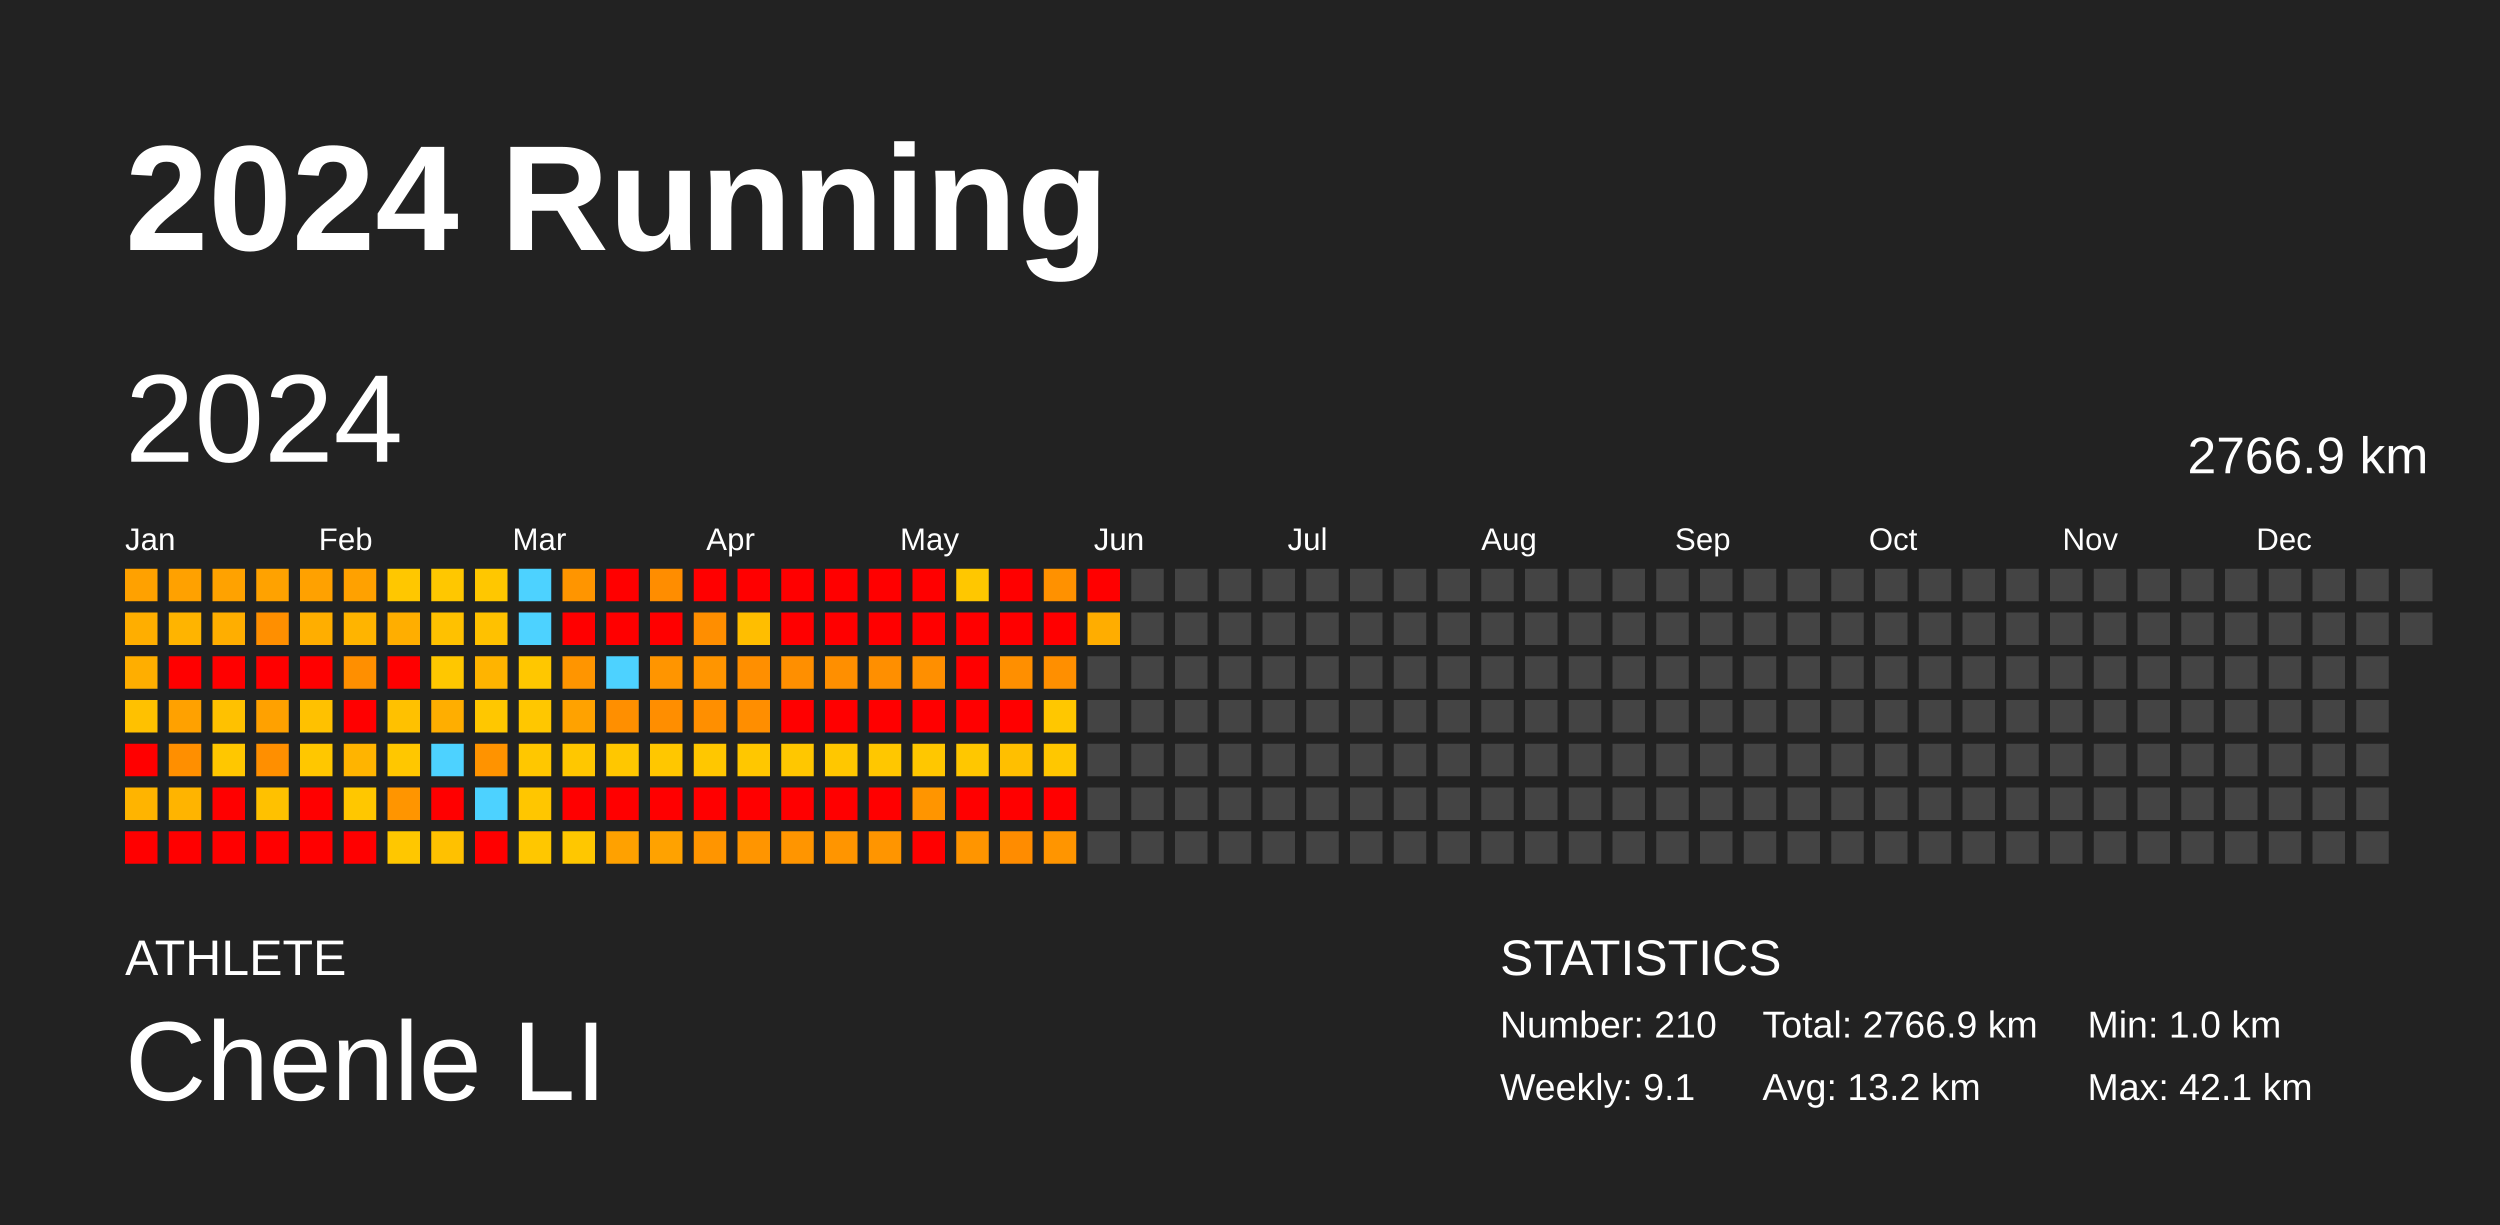
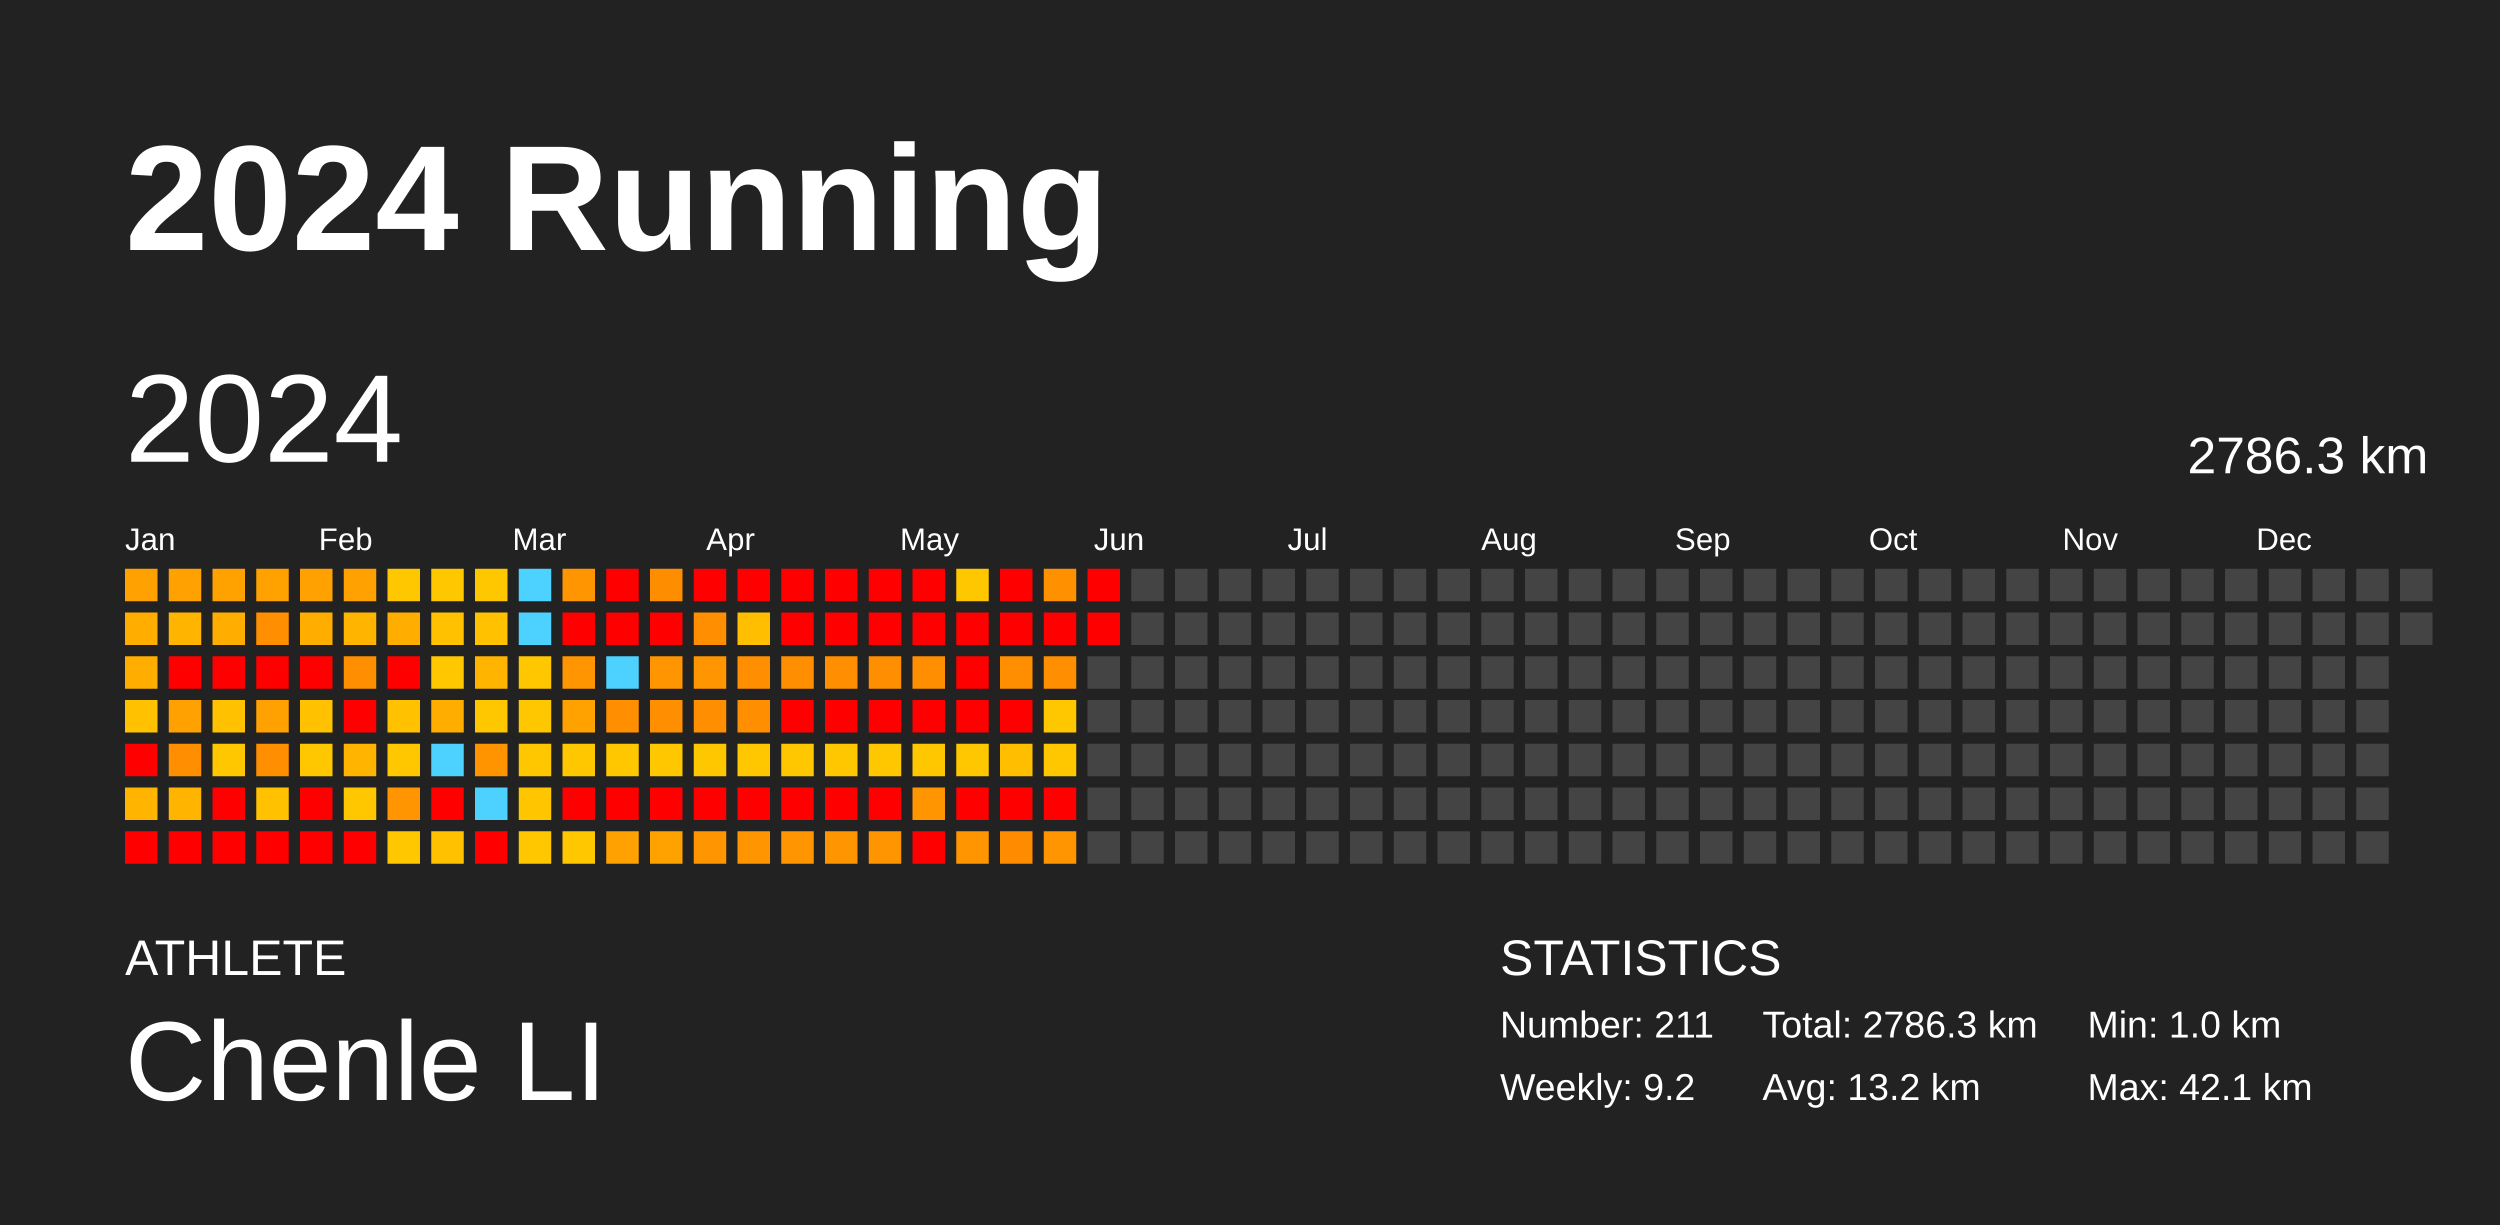
<svg xmlns="http://www.w3.org/2000/svg" baseProfile="full" height="98mm" version="1.1" viewBox="0,0,200,98" width="200mm">
  <defs />
  <rect fill="#222222" height="98" width="200" x="0" y="0" />
  <text fill="#FFFFFF" style="font-size:12px; font-family:Arial; font-weight:bold;" x="10" y="20">2024 Running</text>
  <text fill="#FFFFFF" style="font-size:4px; font-family:Arial" x="10" y="78">ATHLETE</text>
  <text fill="#FFFFFF" style="font-size:9px; font-family:Arial" x="10" y="88">Chenle LI</text>
  <text fill="#FFFFFF" style="font-size:4px; font-family:Arial" x="120" y="78">STATISTICS</text>
-   <text fill="#FFFFFF" style="font-size:3px; font-family:Arial" x="120" y="83">Number: 210</text>
-   <text fill="#FFFFFF" style="font-size:3px; font-family:Arial" x="120" y="88">Weekly: 9.1</text>
-   <text fill="#FFFFFF" style="font-size:3px; font-family:Arial" x="141" y="83">Total: 2766.9 km</text>
+   <text fill="#FFFFFF" style="font-size:3px; font-family:Arial" x="120" y="83">Number: 211</text>
+   <text fill="#FFFFFF" style="font-size:3px; font-family:Arial" x="120" y="88">Weekly: 9.2</text>
+   <text fill="#FFFFFF" style="font-size:3px; font-family:Arial" x="141" y="83">Total: 2786.3 km</text>
  <text fill="#FFFFFF" style="font-size:3px; font-family:Arial" x="141" y="88">Avg: 13.2 km</text>
  <text fill="#FFFFFF" style="font-size:3px; font-family:Arial" x="167" y="83">Min: 1.0 km</text>
  <text fill="#FFFFFF" style="font-size:3px; font-family:Arial" x="167" y="88">Max: 42.1 km</text>
  <text dominant-baseline="hanging" fill="#FFFFFF" style="font-size:10.0px; font-family:Arial;" x="10" y="30">2024</text>
-   <text dominant-baseline="hanging" fill="#FFFFFF" style="font-size:4.125px; font-family:Arial;" x="175" y="35">2766.9 km</text>
+   <text dominant-baseline="hanging" fill="#FFFFFF" style="font-size:4.125px; font-family:Arial;" x="175" y="35">2786.3 km</text>
  <text fill="#FFFFFF" style="font-size:2.5px; font-family:Arial" x="10.0" y="44">Jan</text>
  <text fill="#FFFFFF" style="font-size:2.5px; font-family:Arial" x="25.5" y="44">Feb</text>
  <text fill="#FFFFFF" style="font-size:2.5px; font-family:Arial" x="41.0" y="44">Mar</text>
  <text fill="#FFFFFF" style="font-size:2.5px; font-family:Arial" x="56.5" y="44">Apr</text>
  <text fill="#FFFFFF" style="font-size:2.5px; font-family:Arial" x="72.0" y="44">May</text>
  <text fill="#FFFFFF" style="font-size:2.5px; font-family:Arial" x="87.5" y="44">Jun</text>
  <text fill="#FFFFFF" style="font-size:2.5px; font-family:Arial" x="103.0" y="44">Jul</text>
  <text fill="#FFFFFF" style="font-size:2.5px; font-family:Arial" x="118.5" y="44">Aug</text>
  <text fill="#FFFFFF" style="font-size:2.5px; font-family:Arial" x="134.0" y="44">Sep</text>
  <text fill="#FFFFFF" style="font-size:2.5px; font-family:Arial" x="149.5" y="44">Oct</text>
  <text fill="#FFFFFF" style="font-size:2.5px; font-family:Arial" x="165.0" y="44">Nov</text>
  <text fill="#FFFFFF" style="font-size:2.5px; font-family:Arial" x="180.5" y="44">Dec</text>
  <rect fill="#ffa100" height="2.6" width="2.6" x="10.0" y="45.5" />
  <rect fill="#ffae00" height="2.6" width="2.6" x="10.0" y="49.0" />
  <rect fill="#ffae00" height="2.6" width="2.6" x="10.0" y="52.5" />
  <rect fill="#ffc100" height="2.6" width="2.6" x="10.0" y="56.0" />
  <rect fill="red" height="2.6" width="2.6" x="10.0" y="59.5" />
  <rect fill="#ffb400" height="2.6" width="2.6" x="10.0" y="63.0" />
  <rect fill="red" height="2.6" width="2.6" x="10.0" y="66.5" />
  <rect fill="#ffa100" height="2.6" width="2.6" x="13.5" y="45.5" />
  <rect fill="#ffb400" height="2.6" width="2.6" x="13.5" y="49.0" />
  <rect fill="red" height="2.6" width="2.6" x="13.5" y="52.5" />
  <rect fill="#ffa100" height="2.6" width="2.6" x="13.5" y="56.0" />
  <rect fill="#ff8f00" height="2.6" width="2.6" x="13.5" y="59.5" />
  <rect fill="#ffb400" height="2.6" width="2.6" x="13.5" y="63.0" />
  <rect fill="red" height="2.6" width="2.6" x="13.5" y="66.5" />
  <rect fill="#ffa200" height="2.6" width="2.6" x="17.0" y="45.5" />
  <rect fill="#ffae00" height="2.6" width="2.6" x="17.0" y="49.0" />
  <rect fill="red" height="2.6" width="2.6" x="17.0" y="52.5" />
  <rect fill="#ffc100" height="2.6" width="2.6" x="17.0" y="56.0" />
  <rect fill="#ffc700" height="2.6" width="2.6" x="17.0" y="59.5" />
  <rect fill="red" height="2.6" width="2.6" x="17.0" y="63.0" />
  <rect fill="red" height="2.6" width="2.6" x="17.0" y="66.5" />
  <rect fill="#ffa200" height="2.6" width="2.6" x="20.5" y="45.5" />
  <rect fill="#ff8f00" height="2.6" width="2.6" x="20.5" y="49.0" />
  <rect fill="red" height="2.6" width="2.6" x="20.5" y="52.5" />
  <rect fill="#ffa100" height="2.6" width="2.6" x="20.5" y="56.0" />
  <rect fill="#ff8f00" height="2.6" width="2.6" x="20.5" y="59.5" />
  <rect fill="#ffc100" height="2.6" width="2.6" x="20.5" y="63.0" />
  <rect fill="red" height="2.6" width="2.6" x="20.5" y="66.5" />
  <rect fill="#ffa100" height="2.6" width="2.6" x="24.0" y="45.5" />
  <rect fill="#ffae00" height="2.6" width="2.6" x="24.0" y="49.0" />
  <rect fill="red" height="2.6" width="2.6" x="24.0" y="52.5" />
  <rect fill="#ffc100" height="2.6" width="2.6" x="24.0" y="56.0" />
  <rect fill="#ffc700" height="2.6" width="2.6" x="24.0" y="59.5" />
  <rect fill="red" height="2.6" width="2.6" x="24.0" y="63.0" />
  <rect fill="red" height="2.6" width="2.6" x="24.0" y="66.5" />
  <rect fill="#ffa100" height="2.6" width="2.6" x="27.5" y="45.5" />
  <rect fill="#ffb400" height="2.6" width="2.6" x="27.5" y="49.0" />
  <rect fill="#ff8f00" height="2.6" width="2.6" x="27.5" y="52.5" />
  <rect fill="red" height="2.6" width="2.6" x="27.5" y="56.0" />
  <rect fill="#ffb400" height="2.6" width="2.6" x="27.5" y="59.5" />
  <rect fill="#ffc700" height="2.6" width="2.6" x="27.5" y="63.0" />
  <rect fill="red" height="2.6" width="2.6" x="27.5" y="66.5" />
  <rect fill="#ffc700" height="2.6" width="2.6" x="31.0" y="45.5" />
  <rect fill="#ffae00" height="2.6" width="2.6" x="31.0" y="49.0" />
  <rect fill="red" height="2.6" width="2.6" x="31.0" y="52.5" />
  <rect fill="#ffc100" height="2.6" width="2.6" x="31.0" y="56.0" />
  <rect fill="#ffc700" height="2.6" width="2.6" x="31.0" y="59.5" />
  <rect fill="#ff9500" height="2.6" width="2.6" x="31.0" y="63.0" />
  <rect fill="#ffc700" height="2.6" width="2.6" x="31.0" y="66.5" />
  <rect fill="#ffc700" height="2.6" width="2.6" x="34.5" y="45.5" />
  <rect fill="#ffc100" height="2.6" width="2.6" x="34.5" y="49.0" />
  <rect fill="#ffc700" height="2.6" width="2.6" x="34.5" y="52.5" />
  <rect fill="#ffae00" height="2.6" width="2.6" x="34.5" y="56.0" />
  <rect fill="#4dd2ff" height="2.6" width="2.6" x="34.5" y="59.5" />
  <rect fill="red" height="2.6" width="2.6" x="34.5" y="63.0" />
  <rect fill="#ffc100" height="2.6" width="2.6" x="34.5" y="66.5" />
  <rect fill="#ffc700" height="2.6" width="2.6" x="38.0" y="45.5" />
  <rect fill="#ffc100" height="2.6" width="2.6" x="38.0" y="49.0" />
  <rect fill="#ffb400" height="2.6" width="2.6" x="38.0" y="52.5" />
  <rect fill="#ffc700" height="2.6" width="2.6" x="38.0" y="56.0" />
  <rect fill="#ff9300" height="2.6" width="2.6" x="38.0" y="59.5" />
  <rect fill="#4dd2ff" height="2.6" width="2.6" x="38.0" y="63.0" />
  <rect fill="red" height="2.6" width="2.6" x="38.0" y="66.5" />
  <rect fill="#4dd2ff" height="2.6" width="2.6" x="41.5" y="45.5" />
  <rect fill="#4dd2ff" height="2.6" width="2.6" x="41.5" y="49.0" />
  <rect fill="#ffc700" height="2.6" width="2.6" x="41.5" y="52.5" />
  <rect fill="#ffc700" height="2.6" width="2.6" x="41.5" y="56.0" />
  <rect fill="#ffc700" height="2.6" width="2.6" x="41.5" y="59.5" />
  <rect fill="#ffc600" height="2.6" width="2.6" x="41.5" y="63.0" />
  <rect fill="#ffc700" height="2.6" width="2.6" x="41.5" y="66.5" />
  <rect fill="#ff9500" height="2.6" width="2.6" x="45.0" y="45.5" />
  <rect fill="red" height="2.6" width="2.6" x="45.0" y="49.0" />
  <rect fill="#ff9500" height="2.6" width="2.6" x="45.0" y="52.5" />
  <rect fill="#ffa200" height="2.6" width="2.6" x="45.0" y="56.0" />
  <rect fill="#ffc700" height="2.6" width="2.6" x="45.0" y="59.5" />
  <rect fill="red" height="2.6" width="2.6" x="45.0" y="63.0" />
  <rect fill="#ffc700" height="2.6" width="2.6" x="45.0" y="66.5" />
  <rect fill="red" height="2.6" width="2.6" x="48.5" y="45.5" />
  <rect fill="red" height="2.6" width="2.6" x="48.5" y="49.0" />
  <rect fill="#4dd2ff" height="2.6" width="2.6" x="48.5" y="52.5" />
  <rect fill="#ff8f00" height="2.6" width="2.6" x="48.5" y="56.0" />
  <rect fill="#ffc700" height="2.6" width="2.6" x="48.5" y="59.5" />
  <rect fill="red" height="2.6" width="2.6" x="48.5" y="63.0" />
  <rect fill="#ffa100" height="2.6" width="2.6" x="48.5" y="66.5" />
  <rect fill="#ff8d00" height="2.6" width="2.6" x="52.0" y="45.5" />
  <rect fill="red" height="2.6" width="2.6" x="52.0" y="49.0" />
  <rect fill="#ff9500" height="2.6" width="2.6" x="52.0" y="52.5" />
  <rect fill="#ff8e00" height="2.6" width="2.6" x="52.0" y="56.0" />
  <rect fill="#ffc700" height="2.6" width="2.6" x="52.0" y="59.5" />
  <rect fill="red" height="2.6" width="2.6" x="52.0" y="63.0" />
  <rect fill="#ffa200" height="2.6" width="2.6" x="52.0" y="66.5" />
  <rect fill="red" height="2.6" width="2.6" x="55.5" y="45.5" />
  <rect fill="#ff8e00" height="2.6" width="2.6" x="55.5" y="49.0" />
  <rect fill="#ff9500" height="2.6" width="2.6" x="55.5" y="52.5" />
  <rect fill="#ff8f00" height="2.6" width="2.6" x="55.5" y="56.0" />
  <rect fill="#ffc700" height="2.6" width="2.6" x="55.5" y="59.5" />
  <rect fill="red" height="2.6" width="2.6" x="55.5" y="63.0" />
  <rect fill="#ff9500" height="2.6" width="2.6" x="55.5" y="66.5" />
  <rect fill="red" height="2.6" width="2.6" x="59.0" y="45.5" />
  <rect fill="#ffbe00" height="2.6" width="2.6" x="59.0" y="49.0" />
  <rect fill="#ff8f00" height="2.6" width="2.6" x="59.0" y="52.5" />
  <rect fill="#ff8e00" height="2.6" width="2.6" x="59.0" y="56.0" />
  <rect fill="#ffc700" height="2.6" width="2.6" x="59.0" y="59.5" />
  <rect fill="red" height="2.6" width="2.6" x="59.0" y="63.0" />
  <rect fill="#ff9500" height="2.6" width="2.6" x="59.0" y="66.5" />
  <rect fill="red" height="2.6" width="2.6" x="62.5" y="45.5" />
  <rect fill="red" height="2.6" width="2.6" x="62.5" y="49.0" />
  <rect fill="#ff8f00" height="2.6" width="2.6" x="62.5" y="52.5" />
  <rect fill="red" height="2.6" width="2.6" x="62.5" y="56.0" />
  <rect fill="#ffc700" height="2.6" width="2.6" x="62.5" y="59.5" />
  <rect fill="red" height="2.6" width="2.6" x="62.5" y="63.0" />
  <rect fill="#ff9500" height="2.6" width="2.6" x="62.5" y="66.5" />
  <rect fill="red" height="2.6" width="2.6" x="66.0" y="45.5" />
  <rect fill="red" height="2.6" width="2.6" x="66.0" y="49.0" />
  <rect fill="#ff8f00" height="2.6" width="2.6" x="66.0" y="52.5" />
  <rect fill="red" height="2.6" width="2.6" x="66.0" y="56.0" />
  <rect fill="#ffc700" height="2.6" width="2.6" x="66.0" y="59.5" />
  <rect fill="red" height="2.6" width="2.6" x="66.0" y="63.0" />
  <rect fill="#ff9500" height="2.6" width="2.6" x="66.0" y="66.5" />
  <rect fill="red" height="2.6" width="2.6" x="69.5" y="45.5" />
  <rect fill="red" height="2.6" width="2.6" x="69.5" y="49.0" />
  <rect fill="#ff8f00" height="2.6" width="2.6" x="69.5" y="52.5" />
  <rect fill="red" height="2.6" width="2.6" x="69.5" y="56.0" />
  <rect fill="#ffc700" height="2.6" width="2.6" x="69.5" y="59.5" />
  <rect fill="red" height="2.6" width="2.6" x="69.5" y="63.0" />
  <rect fill="#ff9500" height="2.6" width="2.6" x="69.5" y="66.5" />
  <rect fill="red" height="2.6" width="2.6" x="73.0" y="45.5" />
  <rect fill="red" height="2.6" width="2.6" x="73.0" y="49.0" />
  <rect fill="#ff8f00" height="2.6" width="2.6" x="73.0" y="52.5" />
  <rect fill="red" height="2.6" width="2.6" x="73.0" y="56.0" />
  <rect fill="#ffc700" height="2.6" width="2.6" x="73.0" y="59.5" />
  <rect fill="#ff9500" height="2.6" width="2.6" x="73.0" y="63.0" />
  <rect fill="red" height="2.6" width="2.6" x="73.0" y="66.5" />
  <rect fill="#ffc700" height="2.6" width="2.6" x="76.5" y="45.5" />
  <rect fill="red" height="2.6" width="2.6" x="76.5" y="49.0" />
  <rect fill="red" height="2.6" width="2.6" x="76.5" y="52.5" />
  <rect fill="red" height="2.6" width="2.6" x="76.5" y="56.0" />
  <rect fill="#ffc700" height="2.6" width="2.6" x="76.5" y="59.5" />
  <rect fill="red" height="2.6" width="2.6" x="76.5" y="63.0" />
  <rect fill="#ff9500" height="2.6" width="2.6" x="76.5" y="66.5" />
  <rect fill="red" height="2.6" width="2.6" x="80.0" y="45.5" />
  <rect fill="red" height="2.6" width="2.6" x="80.0" y="49.0" />
  <rect fill="#ff8f00" height="2.6" width="2.6" x="80.0" y="52.5" />
  <rect fill="red" height="2.6" width="2.6" x="80.0" y="56.0" />
  <rect fill="#ffbf00" height="2.6" width="2.6" x="80.0" y="59.5" />
  <rect fill="red" height="2.6" width="2.6" x="80.0" y="63.0" />
  <rect fill="#ff8c00" height="2.6" width="2.6" x="80.0" y="66.5" />
  <rect fill="#ff9100" height="2.6" width="2.6" x="83.5" y="45.5" />
  <rect fill="red" height="2.6" width="2.6" x="83.5" y="49.0" />
  <rect fill="#ff8f00" height="2.6" width="2.6" x="83.5" y="52.5" />
  <rect fill="#ffc700" height="2.6" width="2.6" x="83.5" y="56.0" />
  <rect fill="#ffc700" height="2.6" width="2.6" x="83.5" y="59.5" />
  <rect fill="red" height="2.6" width="2.6" x="83.5" y="63.0" />
  <rect fill="#ff9500" height="2.6" width="2.6" x="83.5" y="66.5" />
  <rect fill="red" height="2.6" width="2.6" x="87.0" y="45.5" />
-   <rect fill="#ffad00" height="2.6" width="2.6" x="87.0" y="49.0" />
+   <rect fill="red" height="2.6" width="2.6" x="87.0" y="49.0" />
  <rect fill="#444444" height="2.6" width="2.6" x="87.0" y="52.5" />
  <rect fill="#444444" height="2.6" width="2.6" x="87.0" y="56.0" />
  <rect fill="#444444" height="2.6" width="2.6" x="87.0" y="59.5" />
  <rect fill="#444444" height="2.6" width="2.6" x="87.0" y="63.0" />
  <rect fill="#444444" height="2.6" width="2.6" x="87.0" y="66.5" />
  <rect fill="#444444" height="2.6" width="2.6" x="90.5" y="45.5" />
  <rect fill="#444444" height="2.6" width="2.6" x="90.5" y="49.0" />
  <rect fill="#444444" height="2.6" width="2.6" x="90.5" y="52.5" />
  <rect fill="#444444" height="2.6" width="2.6" x="90.5" y="56.0" />
  <rect fill="#444444" height="2.6" width="2.6" x="90.5" y="59.5" />
  <rect fill="#444444" height="2.6" width="2.6" x="90.5" y="63.0" />
  <rect fill="#444444" height="2.6" width="2.6" x="90.5" y="66.5" />
  <rect fill="#444444" height="2.6" width="2.6" x="94.0" y="45.5" />
  <rect fill="#444444" height="2.6" width="2.6" x="94.0" y="49.0" />
  <rect fill="#444444" height="2.6" width="2.6" x="94.0" y="52.5" />
  <rect fill="#444444" height="2.6" width="2.6" x="94.0" y="56.0" />
  <rect fill="#444444" height="2.6" width="2.6" x="94.0" y="59.5" />
  <rect fill="#444444" height="2.6" width="2.6" x="94.0" y="63.0" />
  <rect fill="#444444" height="2.6" width="2.6" x="94.0" y="66.5" />
  <rect fill="#444444" height="2.6" width="2.6" x="97.5" y="45.5" />
  <rect fill="#444444" height="2.6" width="2.6" x="97.5" y="49.0" />
  <rect fill="#444444" height="2.6" width="2.6" x="97.5" y="52.5" />
  <rect fill="#444444" height="2.6" width="2.6" x="97.5" y="56.0" />
  <rect fill="#444444" height="2.6" width="2.6" x="97.5" y="59.5" />
  <rect fill="#444444" height="2.6" width="2.6" x="97.5" y="63.0" />
  <rect fill="#444444" height="2.6" width="2.6" x="97.5" y="66.5" />
  <rect fill="#444444" height="2.6" width="2.6" x="101.0" y="45.5" />
  <rect fill="#444444" height="2.6" width="2.6" x="101.0" y="49.0" />
  <rect fill="#444444" height="2.6" width="2.6" x="101.0" y="52.5" />
  <rect fill="#444444" height="2.6" width="2.6" x="101.0" y="56.0" />
  <rect fill="#444444" height="2.6" width="2.6" x="101.0" y="59.5" />
  <rect fill="#444444" height="2.6" width="2.6" x="101.0" y="63.0" />
  <rect fill="#444444" height="2.6" width="2.6" x="101.0" y="66.5" />
  <rect fill="#444444" height="2.6" width="2.6" x="104.5" y="45.5" />
  <rect fill="#444444" height="2.6" width="2.6" x="104.5" y="49.0" />
  <rect fill="#444444" height="2.6" width="2.6" x="104.5" y="52.5" />
  <rect fill="#444444" height="2.6" width="2.6" x="104.5" y="56.0" />
  <rect fill="#444444" height="2.6" width="2.6" x="104.5" y="59.5" />
  <rect fill="#444444" height="2.6" width="2.6" x="104.5" y="63.0" />
  <rect fill="#444444" height="2.6" width="2.6" x="104.5" y="66.5" />
  <rect fill="#444444" height="2.6" width="2.6" x="108.0" y="45.5" />
  <rect fill="#444444" height="2.6" width="2.6" x="108.0" y="49.0" />
  <rect fill="#444444" height="2.6" width="2.6" x="108.0" y="52.5" />
  <rect fill="#444444" height="2.6" width="2.6" x="108.0" y="56.0" />
  <rect fill="#444444" height="2.6" width="2.6" x="108.0" y="59.5" />
  <rect fill="#444444" height="2.6" width="2.6" x="108.0" y="63.0" />
  <rect fill="#444444" height="2.6" width="2.6" x="108.0" y="66.5" />
  <rect fill="#444444" height="2.6" width="2.6" x="111.5" y="45.5" />
  <rect fill="#444444" height="2.6" width="2.6" x="111.5" y="49.0" />
  <rect fill="#444444" height="2.6" width="2.6" x="111.5" y="52.5" />
  <rect fill="#444444" height="2.6" width="2.6" x="111.5" y="56.0" />
  <rect fill="#444444" height="2.6" width="2.6" x="111.5" y="59.5" />
  <rect fill="#444444" height="2.6" width="2.6" x="111.5" y="63.0" />
  <rect fill="#444444" height="2.6" width="2.6" x="111.5" y="66.5" />
  <rect fill="#444444" height="2.6" width="2.6" x="115.0" y="45.5" />
  <rect fill="#444444" height="2.6" width="2.6" x="115.0" y="49.0" />
  <rect fill="#444444" height="2.6" width="2.6" x="115.0" y="52.5" />
  <rect fill="#444444" height="2.6" width="2.6" x="115.0" y="56.0" />
  <rect fill="#444444" height="2.6" width="2.6" x="115.0" y="59.5" />
  <rect fill="#444444" height="2.6" width="2.6" x="115.0" y="63.0" />
  <rect fill="#444444" height="2.6" width="2.6" x="115.0" y="66.5" />
  <rect fill="#444444" height="2.6" width="2.6" x="118.5" y="45.5" />
  <rect fill="#444444" height="2.6" width="2.6" x="118.5" y="49.0" />
  <rect fill="#444444" height="2.6" width="2.6" x="118.5" y="52.5" />
  <rect fill="#444444" height="2.6" width="2.6" x="118.5" y="56.0" />
  <rect fill="#444444" height="2.6" width="2.6" x="118.5" y="59.5" />
  <rect fill="#444444" height="2.6" width="2.6" x="118.5" y="63.0" />
  <rect fill="#444444" height="2.6" width="2.6" x="118.5" y="66.5" />
  <rect fill="#444444" height="2.6" width="2.6" x="122.0" y="45.5" />
  <rect fill="#444444" height="2.6" width="2.6" x="122.0" y="49.0" />
  <rect fill="#444444" height="2.6" width="2.6" x="122.0" y="52.5" />
  <rect fill="#444444" height="2.6" width="2.6" x="122.0" y="56.0" />
  <rect fill="#444444" height="2.6" width="2.6" x="122.0" y="59.5" />
  <rect fill="#444444" height="2.6" width="2.6" x="122.0" y="63.0" />
  <rect fill="#444444" height="2.6" width="2.6" x="122.0" y="66.5" />
  <rect fill="#444444" height="2.6" width="2.6" x="125.5" y="45.5" />
  <rect fill="#444444" height="2.6" width="2.6" x="125.5" y="49.0" />
  <rect fill="#444444" height="2.6" width="2.6" x="125.5" y="52.5" />
  <rect fill="#444444" height="2.6" width="2.6" x="125.5" y="56.0" />
  <rect fill="#444444" height="2.6" width="2.6" x="125.5" y="59.5" />
  <rect fill="#444444" height="2.6" width="2.6" x="125.5" y="63.0" />
  <rect fill="#444444" height="2.6" width="2.6" x="125.5" y="66.5" />
  <rect fill="#444444" height="2.6" width="2.6" x="129.0" y="45.5" />
  <rect fill="#444444" height="2.6" width="2.6" x="129.0" y="49.0" />
  <rect fill="#444444" height="2.6" width="2.6" x="129.0" y="52.5" />
  <rect fill="#444444" height="2.6" width="2.6" x="129.0" y="56.0" />
  <rect fill="#444444" height="2.6" width="2.6" x="129.0" y="59.5" />
  <rect fill="#444444" height="2.6" width="2.6" x="129.0" y="63.0" />
  <rect fill="#444444" height="2.6" width="2.6" x="129.0" y="66.5" />
  <rect fill="#444444" height="2.6" width="2.6" x="132.5" y="45.5" />
  <rect fill="#444444" height="2.6" width="2.6" x="132.5" y="49.0" />
  <rect fill="#444444" height="2.6" width="2.6" x="132.5" y="52.5" />
  <rect fill="#444444" height="2.6" width="2.6" x="132.5" y="56.0" />
  <rect fill="#444444" height="2.6" width="2.6" x="132.5" y="59.5" />
  <rect fill="#444444" height="2.6" width="2.6" x="132.5" y="63.0" />
  <rect fill="#444444" height="2.6" width="2.6" x="132.5" y="66.5" />
  <rect fill="#444444" height="2.6" width="2.6" x="136.0" y="45.5" />
  <rect fill="#444444" height="2.6" width="2.6" x="136.0" y="49.0" />
  <rect fill="#444444" height="2.6" width="2.6" x="136.0" y="52.5" />
  <rect fill="#444444" height="2.6" width="2.6" x="136.0" y="56.0" />
  <rect fill="#444444" height="2.6" width="2.6" x="136.0" y="59.5" />
  <rect fill="#444444" height="2.6" width="2.6" x="136.0" y="63.0" />
  <rect fill="#444444" height="2.6" width="2.6" x="136.0" y="66.5" />
  <rect fill="#444444" height="2.6" width="2.6" x="139.5" y="45.5" />
  <rect fill="#444444" height="2.6" width="2.6" x="139.5" y="49.0" />
  <rect fill="#444444" height="2.6" width="2.6" x="139.5" y="52.5" />
  <rect fill="#444444" height="2.6" width="2.6" x="139.5" y="56.0" />
  <rect fill="#444444" height="2.6" width="2.6" x="139.5" y="59.5" />
  <rect fill="#444444" height="2.6" width="2.6" x="139.5" y="63.0" />
  <rect fill="#444444" height="2.6" width="2.6" x="139.5" y="66.5" />
  <rect fill="#444444" height="2.6" width="2.6" x="143.0" y="45.5" />
  <rect fill="#444444" height="2.6" width="2.6" x="143.0" y="49.0" />
  <rect fill="#444444" height="2.6" width="2.6" x="143.0" y="52.5" />
  <rect fill="#444444" height="2.6" width="2.6" x="143.0" y="56.0" />
  <rect fill="#444444" height="2.6" width="2.6" x="143.0" y="59.5" />
  <rect fill="#444444" height="2.6" width="2.6" x="143.0" y="63.0" />
  <rect fill="#444444" height="2.6" width="2.6" x="143.0" y="66.5" />
  <rect fill="#444444" height="2.6" width="2.6" x="146.5" y="45.5" />
  <rect fill="#444444" height="2.6" width="2.6" x="146.5" y="49.0" />
  <rect fill="#444444" height="2.6" width="2.6" x="146.5" y="52.5" />
  <rect fill="#444444" height="2.6" width="2.6" x="146.5" y="56.0" />
  <rect fill="#444444" height="2.6" width="2.6" x="146.5" y="59.5" />
  <rect fill="#444444" height="2.6" width="2.6" x="146.5" y="63.0" />
  <rect fill="#444444" height="2.6" width="2.6" x="146.5" y="66.5" />
  <rect fill="#444444" height="2.6" width="2.6" x="150.0" y="45.5" />
  <rect fill="#444444" height="2.6" width="2.6" x="150.0" y="49.0" />
  <rect fill="#444444" height="2.6" width="2.6" x="150.0" y="52.5" />
  <rect fill="#444444" height="2.6" width="2.6" x="150.0" y="56.0" />
  <rect fill="#444444" height="2.6" width="2.6" x="150.0" y="59.5" />
  <rect fill="#444444" height="2.6" width="2.6" x="150.0" y="63.0" />
  <rect fill="#444444" height="2.6" width="2.6" x="150.0" y="66.5" />
  <rect fill="#444444" height="2.6" width="2.6" x="153.5" y="45.5" />
  <rect fill="#444444" height="2.6" width="2.6" x="153.5" y="49.0" />
  <rect fill="#444444" height="2.6" width="2.6" x="153.5" y="52.5" />
  <rect fill="#444444" height="2.6" width="2.6" x="153.5" y="56.0" />
  <rect fill="#444444" height="2.6" width="2.6" x="153.5" y="59.5" />
  <rect fill="#444444" height="2.6" width="2.6" x="153.5" y="63.0" />
  <rect fill="#444444" height="2.6" width="2.6" x="153.5" y="66.5" />
  <rect fill="#444444" height="2.6" width="2.6" x="157.0" y="45.5" />
  <rect fill="#444444" height="2.6" width="2.6" x="157.0" y="49.0" />
  <rect fill="#444444" height="2.6" width="2.6" x="157.0" y="52.5" />
  <rect fill="#444444" height="2.6" width="2.6" x="157.0" y="56.0" />
  <rect fill="#444444" height="2.6" width="2.6" x="157.0" y="59.5" />
  <rect fill="#444444" height="2.6" width="2.6" x="157.0" y="63.0" />
  <rect fill="#444444" height="2.6" width="2.6" x="157.0" y="66.5" />
  <rect fill="#444444" height="2.6" width="2.6" x="160.5" y="45.5" />
  <rect fill="#444444" height="2.6" width="2.6" x="160.5" y="49.0" />
  <rect fill="#444444" height="2.6" width="2.6" x="160.5" y="52.5" />
  <rect fill="#444444" height="2.6" width="2.6" x="160.5" y="56.0" />
  <rect fill="#444444" height="2.6" width="2.6" x="160.5" y="59.5" />
  <rect fill="#444444" height="2.6" width="2.6" x="160.5" y="63.0" />
  <rect fill="#444444" height="2.6" width="2.6" x="160.5" y="66.5" />
  <rect fill="#444444" height="2.6" width="2.6" x="164.0" y="45.5" />
  <rect fill="#444444" height="2.6" width="2.6" x="164.0" y="49.0" />
  <rect fill="#444444" height="2.6" width="2.6" x="164.0" y="52.5" />
  <rect fill="#444444" height="2.6" width="2.6" x="164.0" y="56.0" />
  <rect fill="#444444" height="2.6" width="2.6" x="164.0" y="59.5" />
  <rect fill="#444444" height="2.6" width="2.6" x="164.0" y="63.0" />
  <rect fill="#444444" height="2.6" width="2.6" x="164.0" y="66.5" />
  <rect fill="#444444" height="2.6" width="2.6" x="167.5" y="45.5" />
  <rect fill="#444444" height="2.6" width="2.6" x="167.5" y="49.0" />
  <rect fill="#444444" height="2.6" width="2.6" x="167.5" y="52.5" />
  <rect fill="#444444" height="2.6" width="2.6" x="167.5" y="56.0" />
  <rect fill="#444444" height="2.6" width="2.6" x="167.5" y="59.5" />
  <rect fill="#444444" height="2.6" width="2.6" x="167.5" y="63.0" />
  <rect fill="#444444" height="2.6" width="2.6" x="167.5" y="66.5" />
  <rect fill="#444444" height="2.6" width="2.6" x="171.0" y="45.5" />
  <rect fill="#444444" height="2.6" width="2.6" x="171.0" y="49.0" />
  <rect fill="#444444" height="2.6" width="2.6" x="171.0" y="52.5" />
  <rect fill="#444444" height="2.6" width="2.6" x="171.0" y="56.0" />
  <rect fill="#444444" height="2.6" width="2.6" x="171.0" y="59.5" />
  <rect fill="#444444" height="2.6" width="2.6" x="171.0" y="63.0" />
  <rect fill="#444444" height="2.6" width="2.6" x="171.0" y="66.5" />
  <rect fill="#444444" height="2.6" width="2.6" x="174.5" y="45.5" />
  <rect fill="#444444" height="2.6" width="2.6" x="174.5" y="49.0" />
  <rect fill="#444444" height="2.6" width="2.6" x="174.5" y="52.5" />
  <rect fill="#444444" height="2.6" width="2.6" x="174.5" y="56.0" />
  <rect fill="#444444" height="2.6" width="2.6" x="174.5" y="59.5" />
  <rect fill="#444444" height="2.6" width="2.6" x="174.5" y="63.0" />
  <rect fill="#444444" height="2.6" width="2.6" x="174.5" y="66.5" />
  <rect fill="#444444" height="2.6" width="2.6" x="178.0" y="45.5" />
  <rect fill="#444444" height="2.6" width="2.6" x="178.0" y="49.0" />
  <rect fill="#444444" height="2.6" width="2.6" x="178.0" y="52.5" />
  <rect fill="#444444" height="2.6" width="2.6" x="178.0" y="56.0" />
  <rect fill="#444444" height="2.6" width="2.6" x="178.0" y="59.5" />
  <rect fill="#444444" height="2.6" width="2.6" x="178.0" y="63.0" />
  <rect fill="#444444" height="2.6" width="2.6" x="178.0" y="66.5" />
  <rect fill="#444444" height="2.6" width="2.6" x="181.5" y="45.5" />
  <rect fill="#444444" height="2.6" width="2.6" x="181.5" y="49.0" />
  <rect fill="#444444" height="2.6" width="2.6" x="181.5" y="52.5" />
  <rect fill="#444444" height="2.6" width="2.6" x="181.5" y="56.0" />
  <rect fill="#444444" height="2.6" width="2.6" x="181.5" y="59.5" />
  <rect fill="#444444" height="2.6" width="2.6" x="181.5" y="63.0" />
  <rect fill="#444444" height="2.6" width="2.6" x="181.5" y="66.5" />
  <rect fill="#444444" height="2.6" width="2.6" x="185.0" y="45.5" />
  <rect fill="#444444" height="2.6" width="2.6" x="185.0" y="49.0" />
  <rect fill="#444444" height="2.6" width="2.6" x="185.0" y="52.5" />
  <rect fill="#444444" height="2.6" width="2.6" x="185.0" y="56.0" />
  <rect fill="#444444" height="2.6" width="2.6" x="185.0" y="59.5" />
  <rect fill="#444444" height="2.6" width="2.6" x="185.0" y="63.0" />
  <rect fill="#444444" height="2.6" width="2.6" x="185.0" y="66.5" />
  <rect fill="#444444" height="2.6" width="2.6" x="188.5" y="45.5" />
  <rect fill="#444444" height="2.6" width="2.6" x="188.5" y="49.0" />
  <rect fill="#444444" height="2.6" width="2.6" x="188.5" y="52.5" />
  <rect fill="#444444" height="2.6" width="2.6" x="188.5" y="56.0" />
  <rect fill="#444444" height="2.6" width="2.6" x="188.5" y="59.5" />
  <rect fill="#444444" height="2.6" width="2.6" x="188.5" y="63.0" />
  <rect fill="#444444" height="2.6" width="2.6" x="188.5" y="66.5" />
  <rect fill="#444444" height="2.6" width="2.6" x="192.0" y="45.5" />
  <rect fill="#444444" height="2.6" width="2.6" x="192.0" y="49.0" />
</svg>
